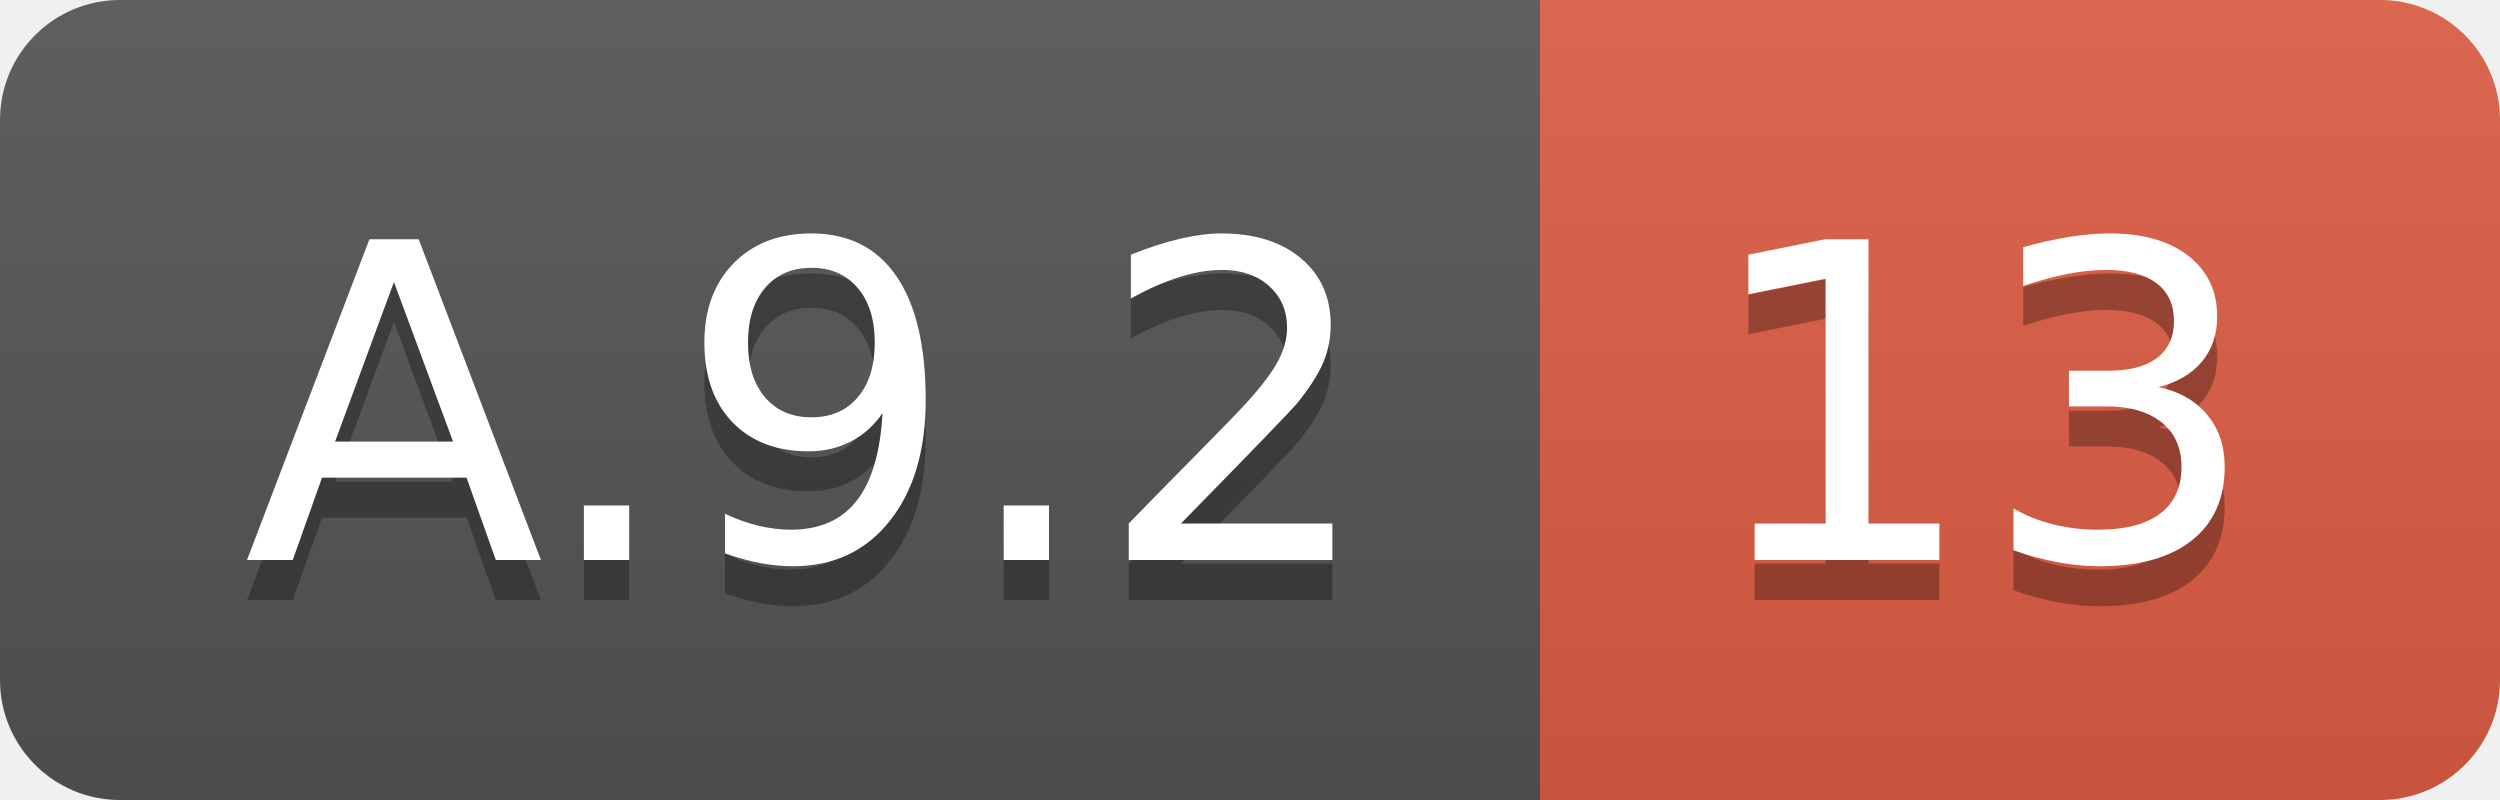
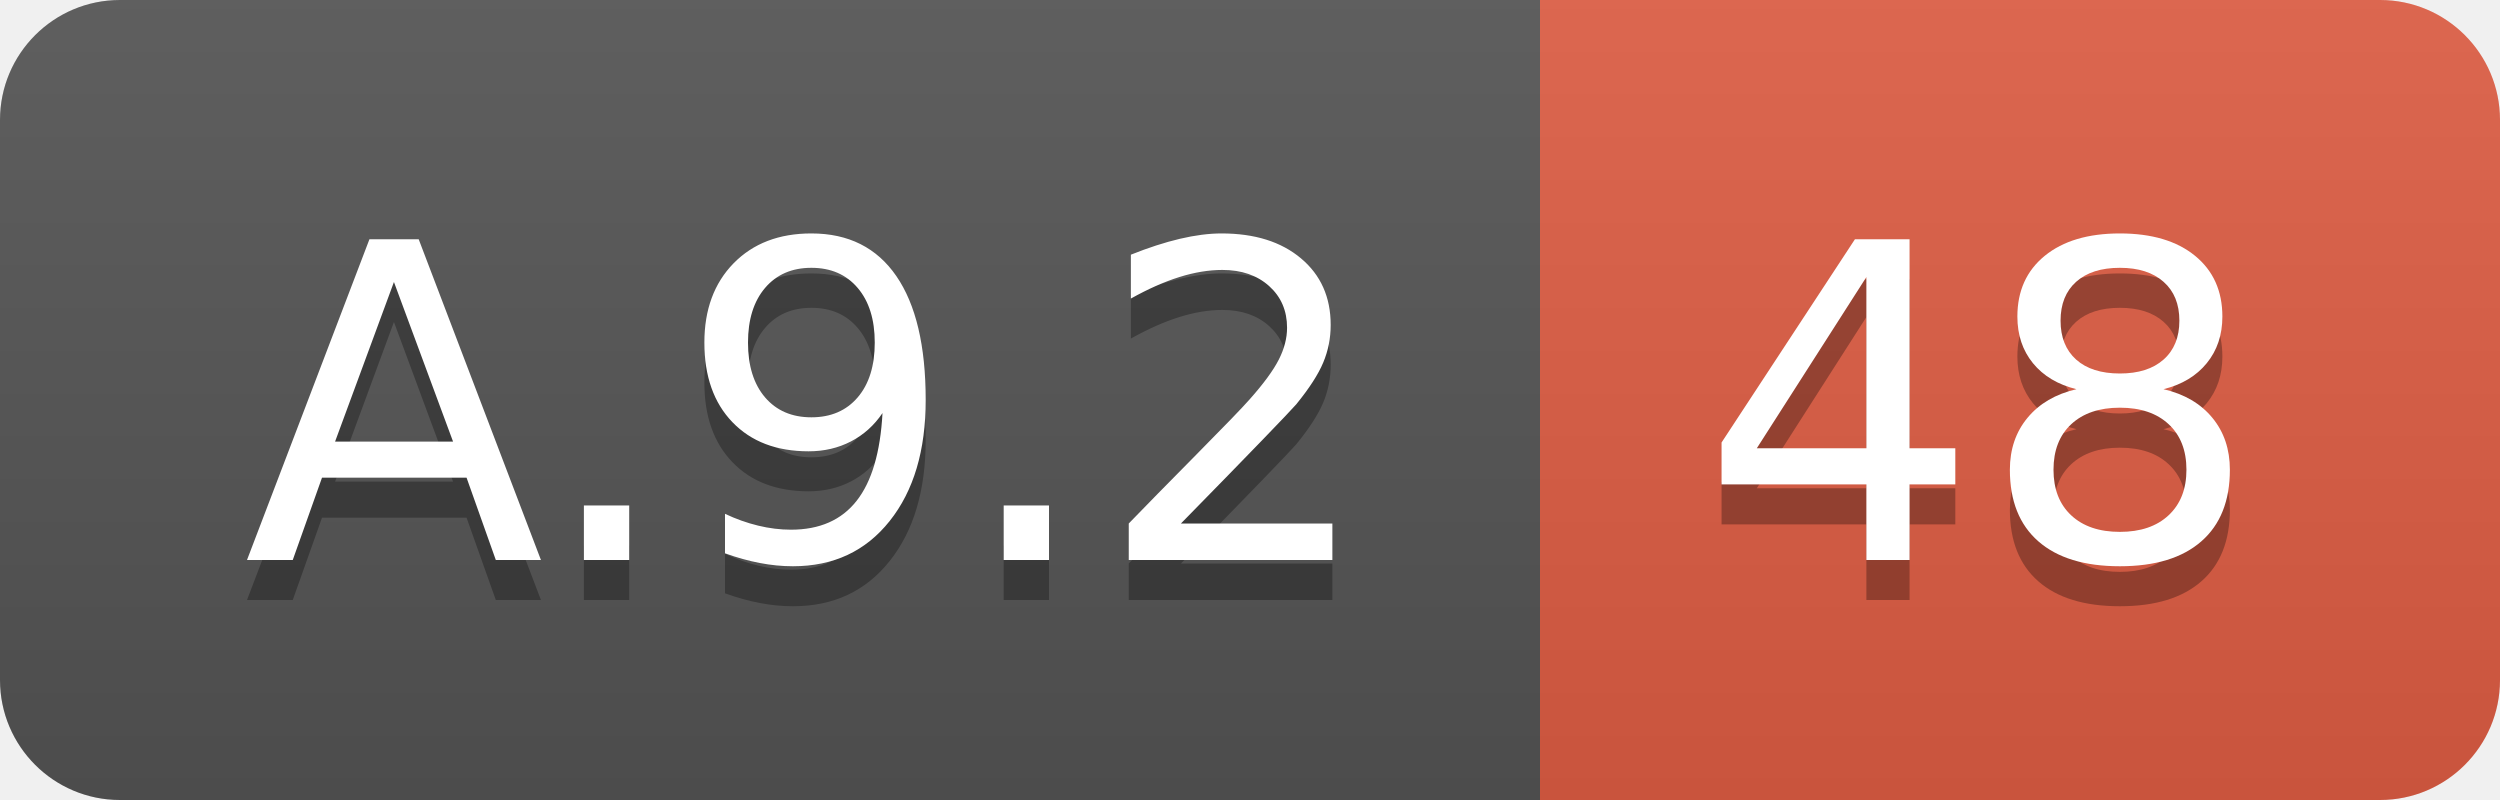
<svg xmlns="http://www.w3.org/2000/svg" width="62.5" height="20">
  <linearGradient id="smooth" x2="0" y2="100%">
    <stop offset="0" stop-color="#bbb" stop-opacity=".1" />
    <stop offset="1" stop-opacity=".1" />
  </linearGradient>
  <clipPath id="round">
    <rect width="62.5" height="20" rx="3" fill="#fff" />
  </clipPath>
  <g clip-path="url(#round)">
    <rect width="38.5" height="20" fill="#555" />
    <rect x="38.5" width="24.0" height="20" fill="#e05d44" />
    <rect width="62.5" height="20" fill="url(#smooth)" />
  </g>
  <g fill="#fff" text-anchor="middle" font-family="DejaVu Sans,Verdana,Geneva,sans-serif" font-size="110">
    <text x="202.5" y="150" fill="#010101" fill-opacity=".3" transform="scale(0.1)" textLength="285.0" lengthAdjust="spacing">A.9.2</text>
    <text x="202.5" y="140" transform="scale(0.1)" textLength="285.0" lengthAdjust="spacing">A.9.2</text>
-     <text x="495.0" y="150" fill="#010101" fill-opacity=".3" transform="scale(0.1)" textLength="140.0" lengthAdjust="spacing">13</text>
-     <text x="495.0" y="140" transform="scale(0.1)" textLength="140.0" lengthAdjust="spacing">13</text>
+     <text x="495.0" y="150" fill="#010101" fill-opacity=".3" transform="scale(0.1)" textLength="140.0" lengthAdjust="spacing">48</text>
+     <text x="495.0" y="140" transform="scale(0.1)" textLength="140.0" lengthAdjust="spacing">48</text>
  </g>
</svg>
